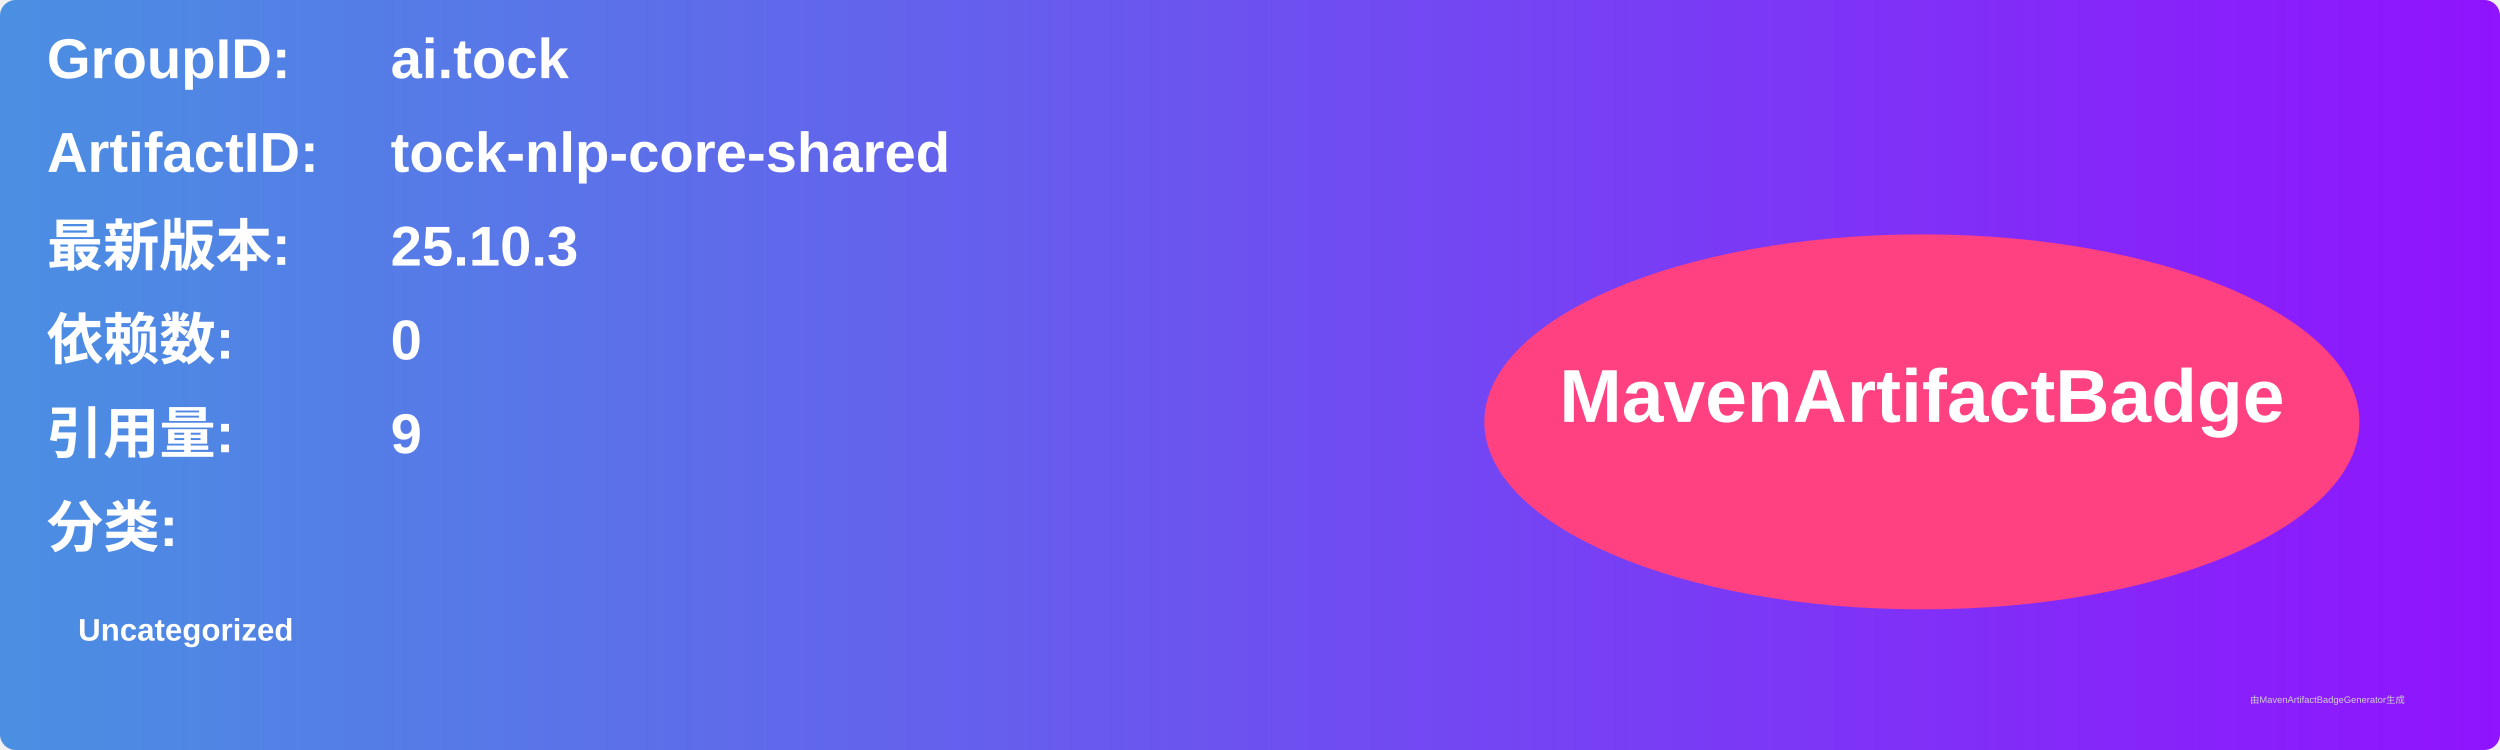
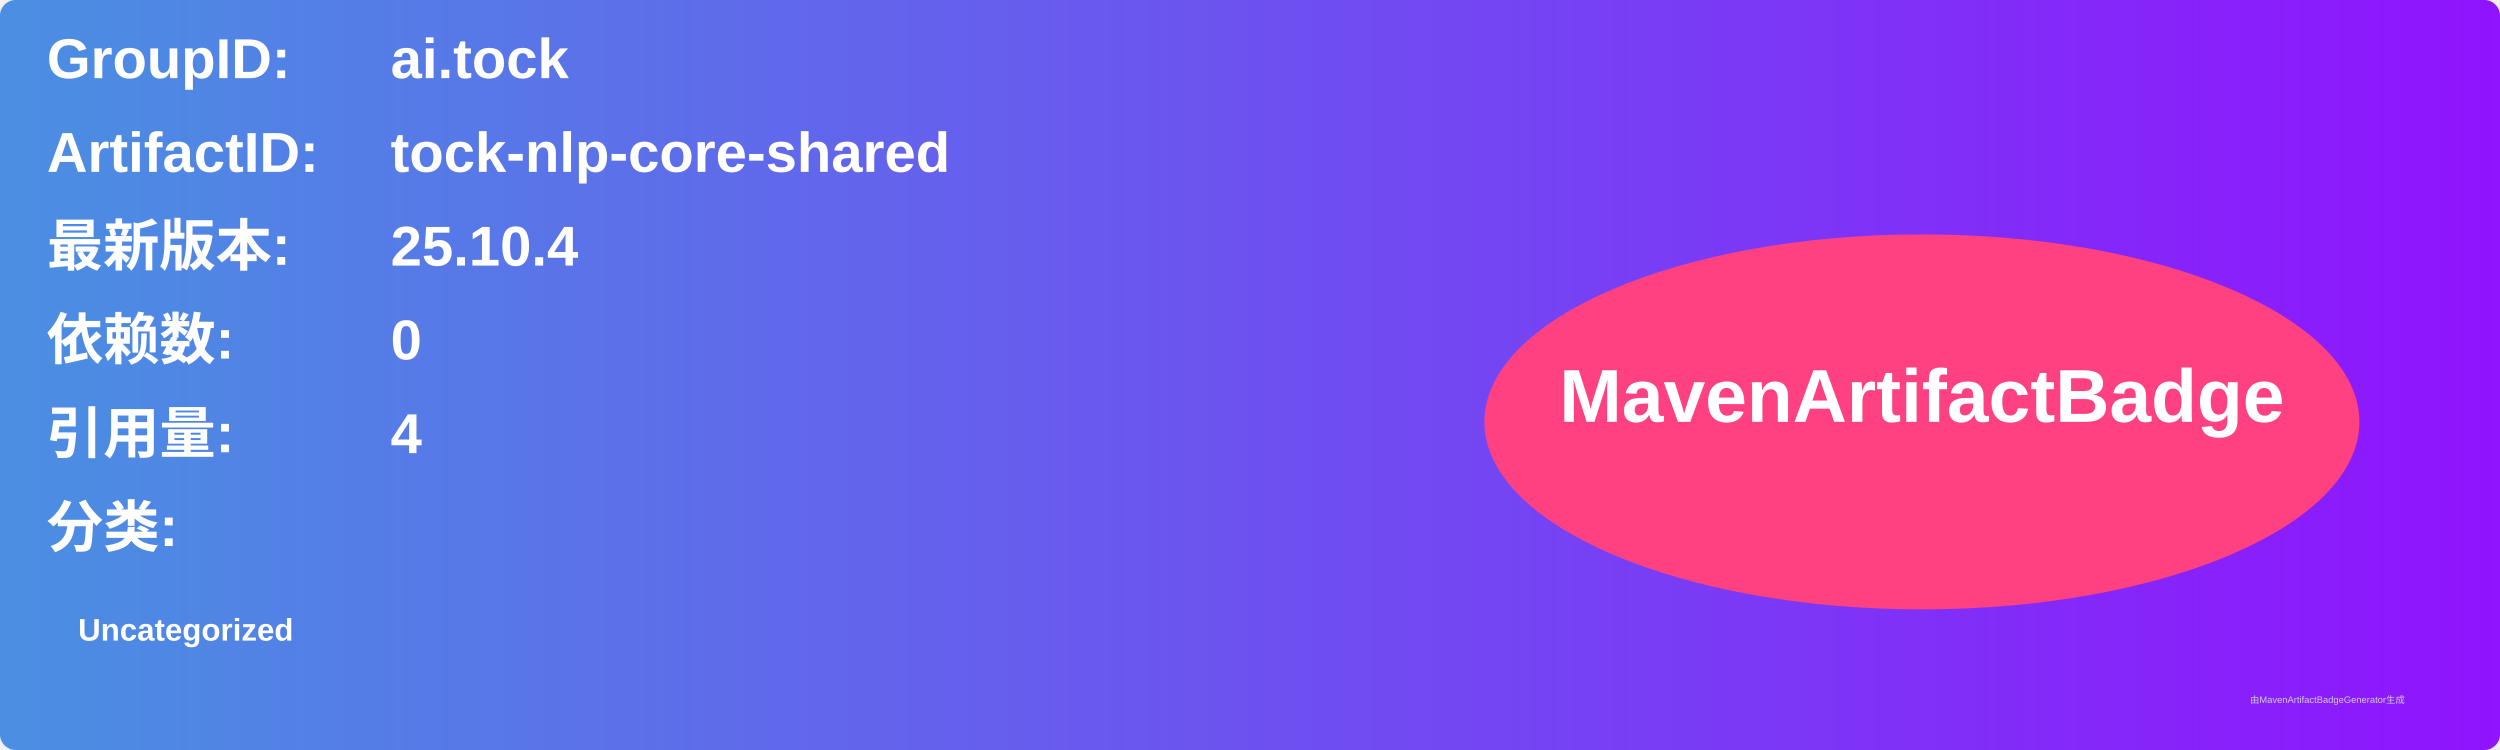
<svg xmlns="http://www.w3.org/2000/svg" width="800" height="240" viewBox="0 0 800 240">
  <linearGradient id="grad" x1="0%" y1="0%" x2="100%" y2="0%">
    <stop offset="0%" stop-color="#4a90e2" />
    <stop offset="100%" stop-color="#9013fe" />
  </linearGradient>
  <rect width="100%" height="100%" rx="5" ry="5" fill="url(#grad)" />
  <g transform="translate(15, 15)">
    <text x="0" y="10" font-family="Arial" font-size="18" fill="white" font-weight="bold" width="260">GroupID:</text>
    <text x="110" y="10" font-family="Arial" font-size="18" fill="white" font-weight="bold" width="460">ai.tock</text>
    <text x="0" y="40" font-family="Arial" font-size="18" fill="white" font-weight="bold" width="260">ArtifactID:</text>
    <text x="110" y="40" font-family="Arial" font-size="18" fill="white" font-weight="bold" width="460">tock-nlp-core-shared</text>
    <text x="0" y="70" font-family="Arial" font-size="18" fill="white" font-weight="bold">最新版本:</text>
    <text x="110" y="70" font-family="Arial" font-size="18" fill="white" font-weight="bold">
-       <tspan font-weight="bold">25.10.3</tspan>
+       <tspan font-weight="bold">25.10.4</tspan>
    </text>
    <text x="0" y="100" font-family="Arial" font-size="18" fill="white" font-weight="bold">依赖数: </text>
    <text x="110" y="100" font-family="Arial" font-size="18" fill="white">
      <tspan font-weight="bold">0</tspan>
    </text>
    <text x="0" y="130" font-family="Arial" font-size="18" fill="white" font-weight="bold">引用量: </text>
    <text x="110" y="130" font-family="Arial" font-size="18" fill="white">
-       <tspan font-weight="bold">9</tspan>
+       <tspan font-weight="bold">4</tspan>
    </text>
    <text x="0" y="160" font-family="Arial" font-size="18" fill="white" font-weight="bold">分类:</text>
    <text x="10" y="190" font-family="Arial" font-size="10" fill="white">
      <tspan font-weight="bold">Uncategorized</tspan>
    </text>
    <ellipse cx="600" cy="120" rx="140" ry="60" fill="#ff4081" />
    <text x="600" y="120" text-anchor="middle" font-family="Arial" font-size="24" fill="white" font-weight="bold">MavenArtifactBadge</text>
  </g>
  <text x="720" y="225" font-family="Arial" font-size="3" fill="#d0d0d0">由MavenArtifactBadgeGenerator生成</text>
</svg>
